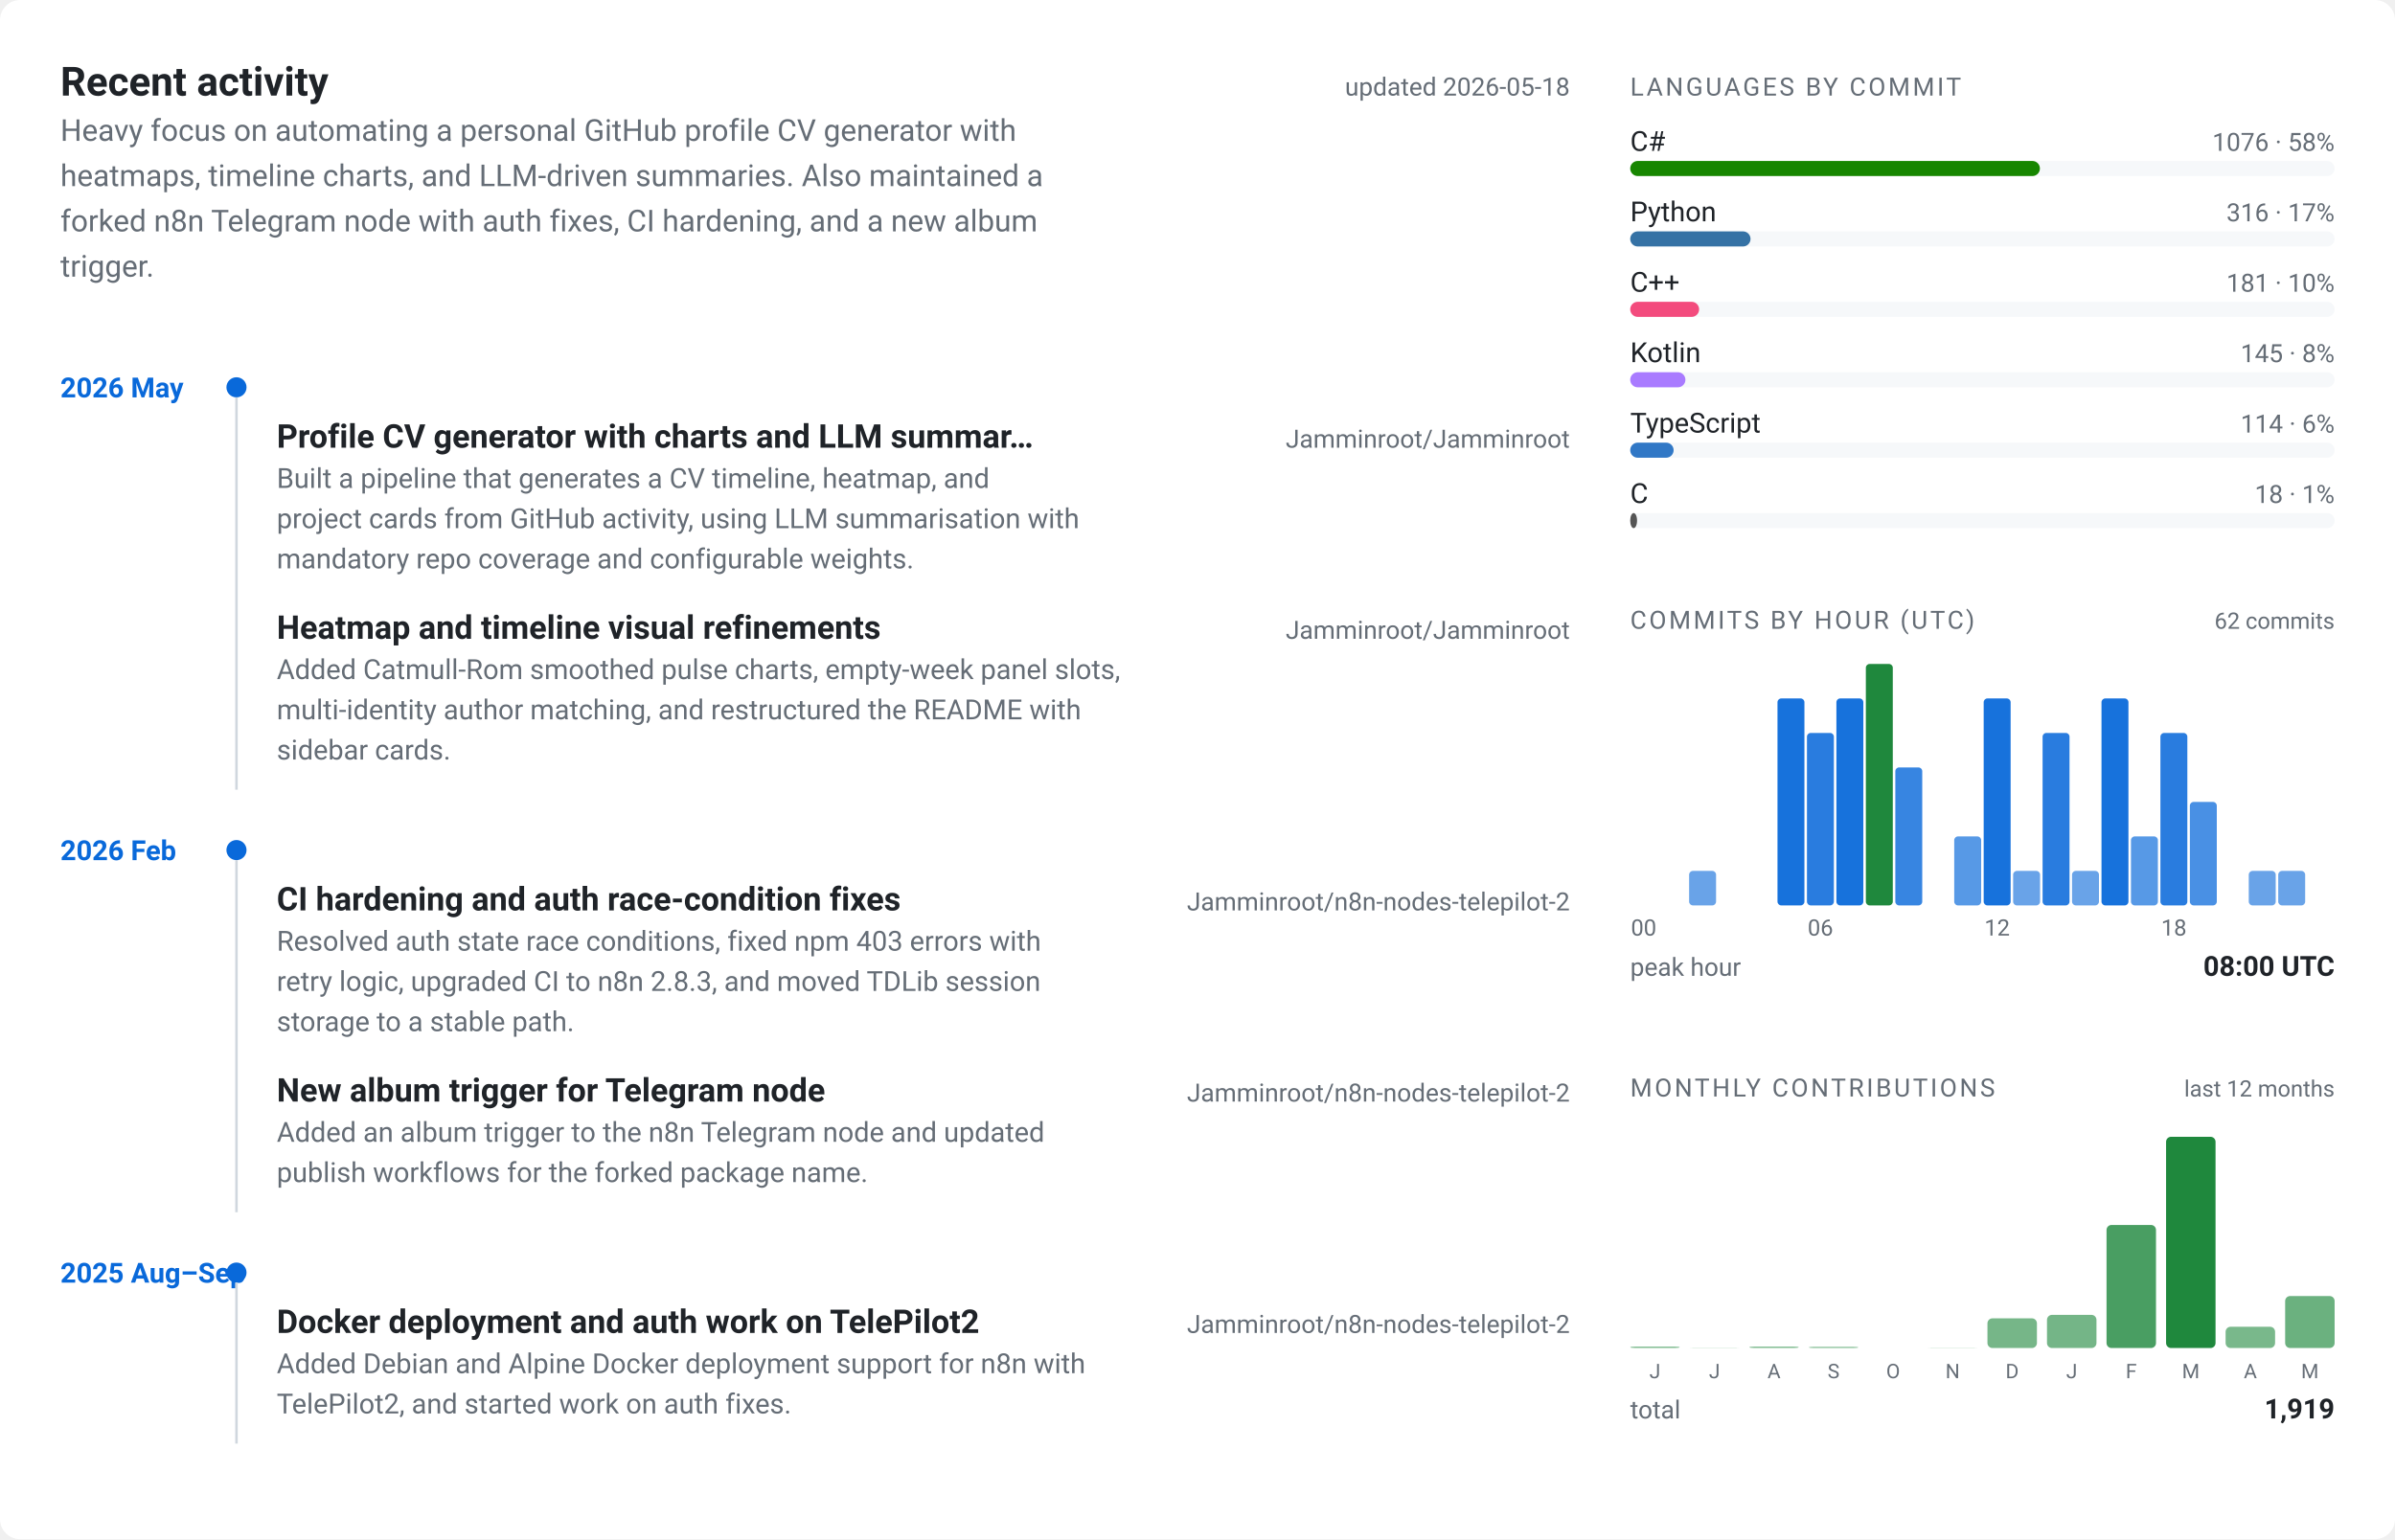
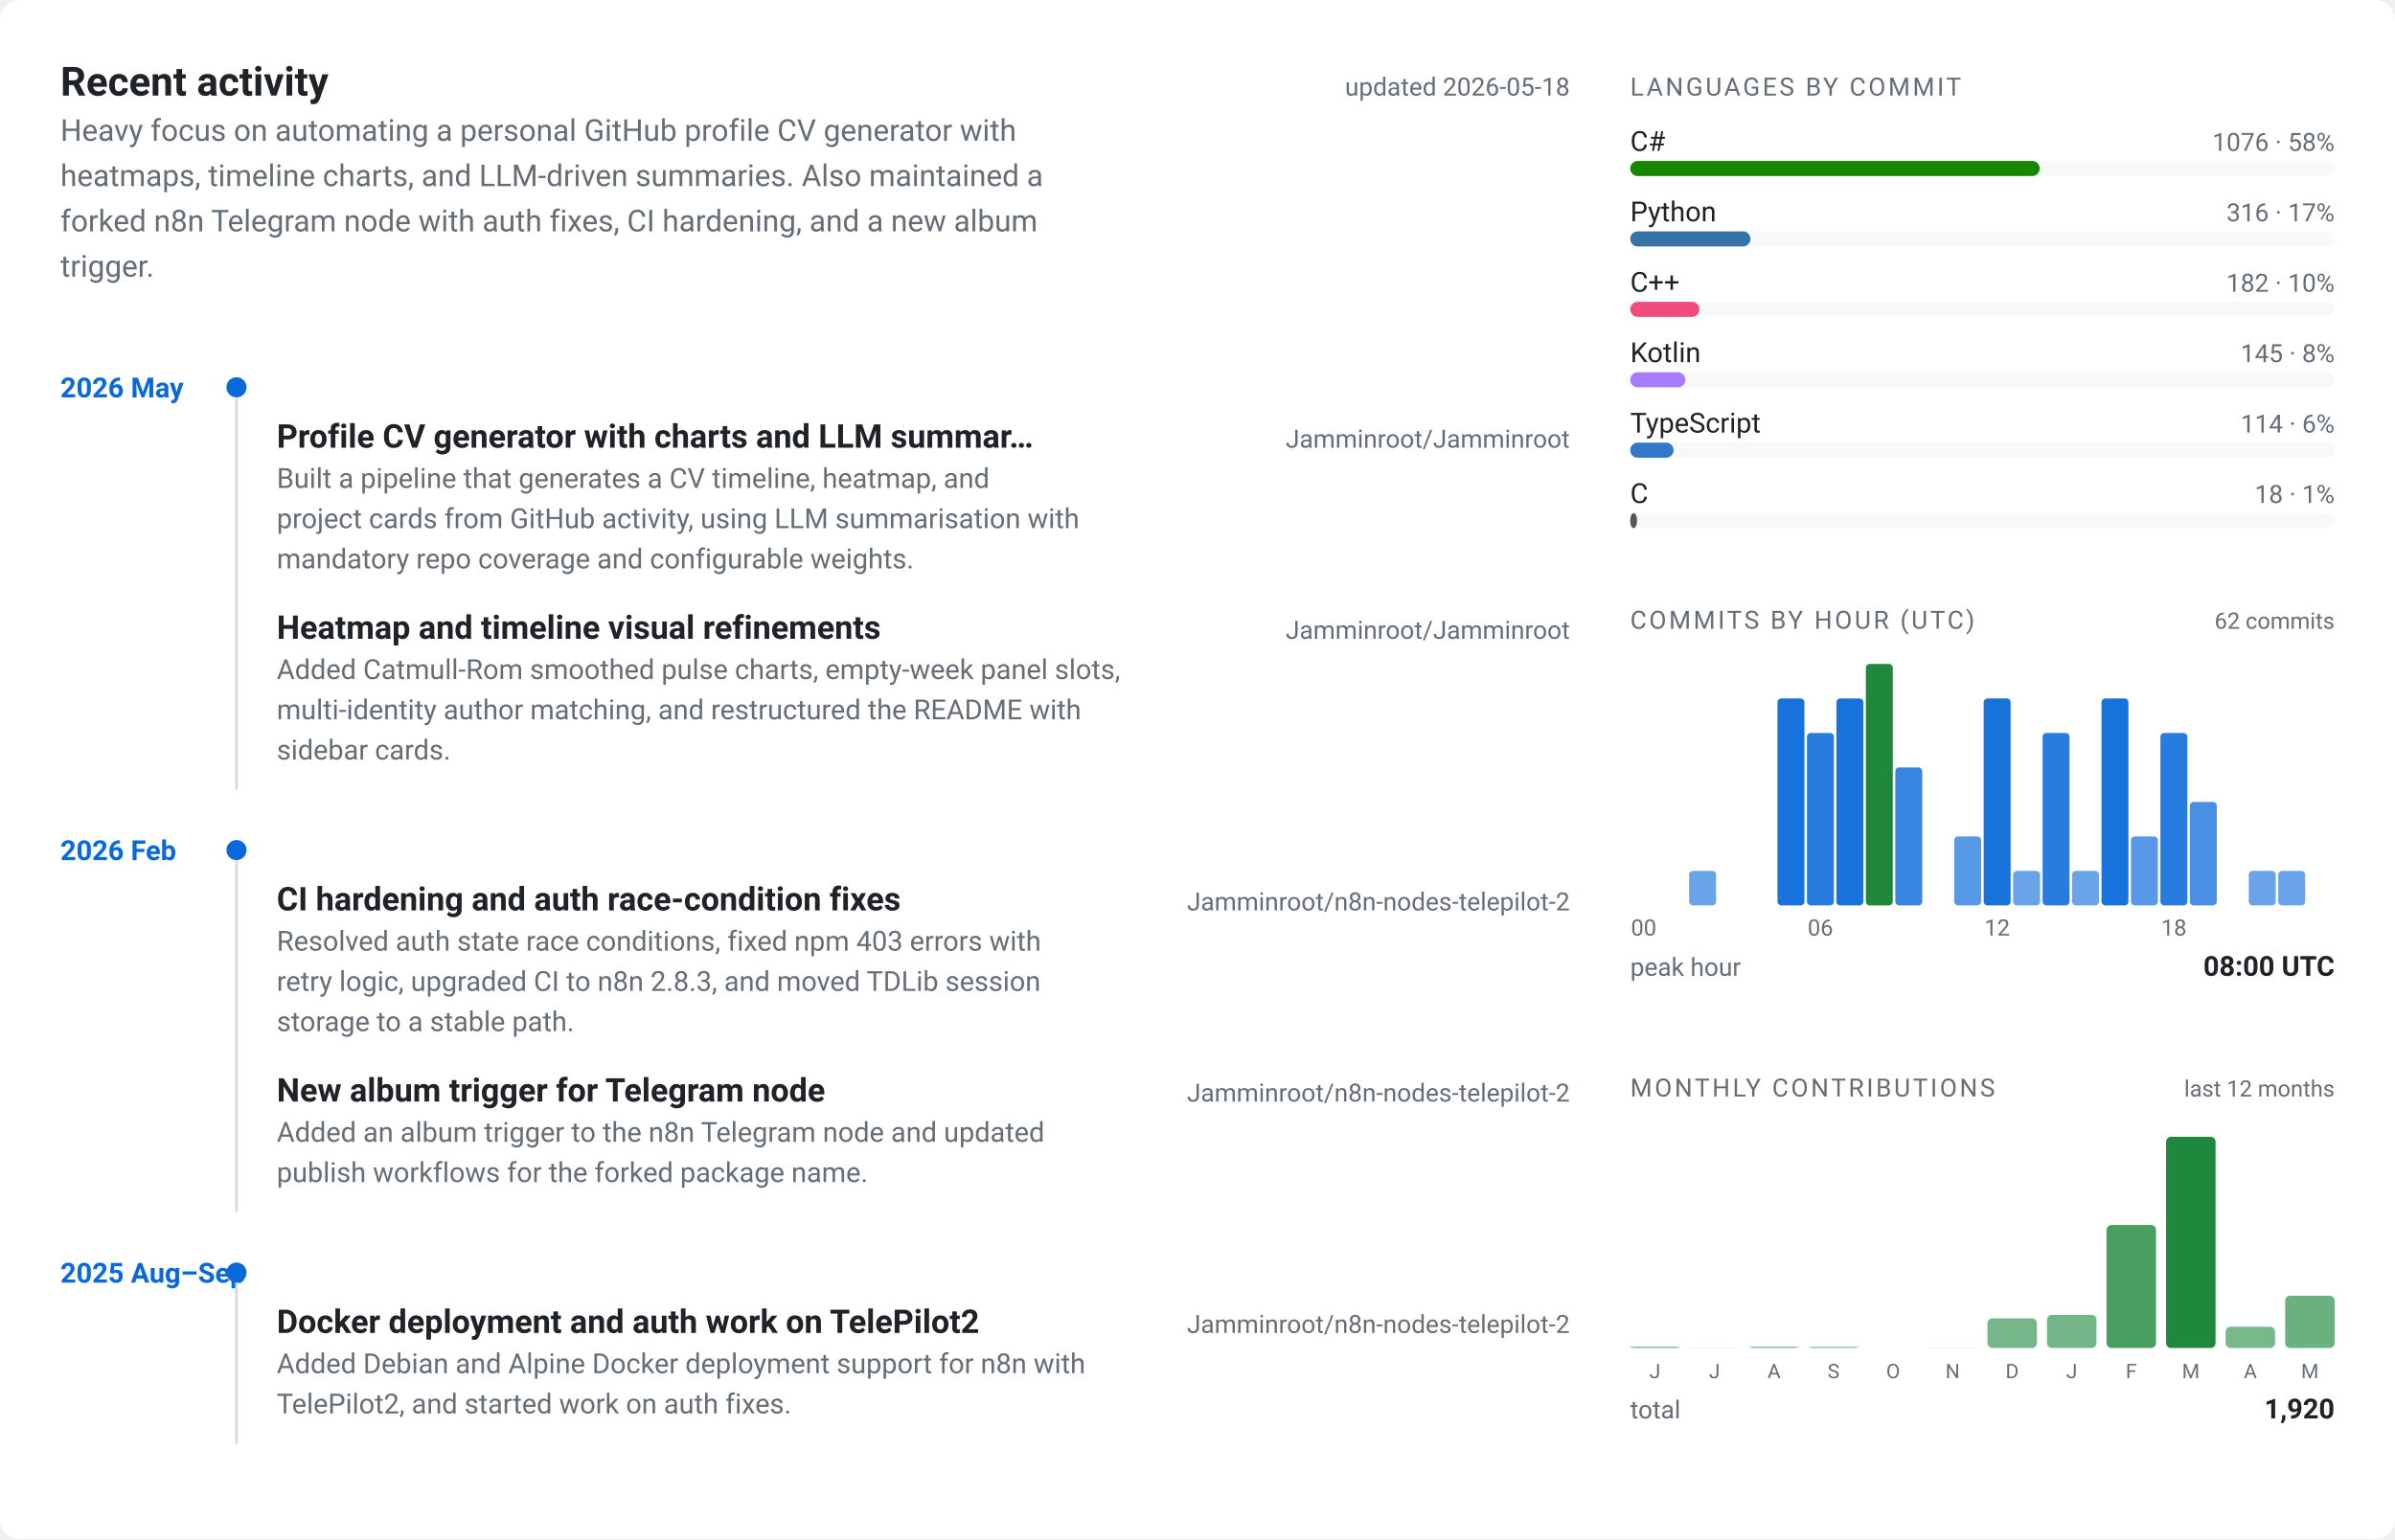
<svg xmlns="http://www.w3.org/2000/svg" viewBox="0 0 952 612" width="952" height="612" role="img" aria-label="Jamminroot profile card">
  <style>
  text { font-family: -apple-system, BlinkMacSystemFont, "Segoe UI", Roboto, "Helvetica Neue", sans-serif; }
  .bg { fill: #ffffff; }
  .panel { fill: #f6f8fa; }
  .border { stroke: #d0d7de; }
  .fg { fill: #1f2328; }
  .muted { fill: #656d76; }
  .accent { fill: #0969da; }
  .accent2 { fill: #1f883d; }
  @media (prefers-color-scheme: dark) {
    .bg { fill: #0d1117; }
    .panel { fill: #161b22; }
    .border { stroke: #30363d; }
    .fg { fill: #e6edf3; }
    .muted { fill: #7d8590; }
    .accent { fill: #58a6ff; }
    .accent2 { fill: #3fb950; }
  }
</style>
  <rect class="bg" x="0" y="0" width="952" height="612" rx="8" ry="8" />
  <g transform="translate(24, 24)">
    <text class="fg" x="0" y="14" font-size="16" font-weight="700">Recent activity</text>
    <text class="muted" x="600" y="14" font-size="10" text-anchor="end">updated 2026-05-18</text>
    <text class="muted" x="0" y="32" font-size="12">Heavy focus on automating a personal GitHub profile CV generator with</text>
    <text class="muted" x="0" y="50" font-size="12">heatmaps, timeline charts, and LLM-driven summaries. Also maintained a</text>
    <text class="muted" x="0" y="68" font-size="12">forked n8n Telegram node with auth fixes, CI hardening, and a new album</text>
    <text class="muted" x="0" y="86" font-size="12">trigger.</text>
    <text class="accent" x="0" y="134" font-size="11" font-weight="600">2026 May</text>
    <circle class="accent" cx="70" cy="130" r="4" />
    <text class="fg" x="86" y="154" font-size="13" font-weight="600">Profile CV generator with charts and LLM summar…</text>
    <text class="muted" x="600" y="154" font-size="10" text-anchor="end">Jamminroot/Jamminroot</text>
    <text class="muted" x="86" y="170" font-size="11">Built a pipeline that generates a CV timeline, heatmap, and</text>
    <text class="muted" x="86" y="186" font-size="11">project cards from GitHub activity, using LLM summarisation with</text>
    <text class="muted" x="86" y="202" font-size="11">mandatory repo coverage and configurable weights.</text>
    <text class="fg" x="86" y="230" font-size="13" font-weight="600">Heatmap and timeline visual refinements</text>
    <text class="muted" x="600" y="230" font-size="10" text-anchor="end">Jamminroot/Jamminroot</text>
    <text class="muted" x="86" y="246" font-size="11">Added Catmull-Rom smoothed pulse charts, empty-week panel slots,</text>
    <text class="muted" x="86" y="262" font-size="11">multi-identity author matching, and restructured the README with</text>
    <text class="muted" x="86" y="278" font-size="11">sidebar cards.</text>
    <line class="border" x1="70" y1="134" x2="70" y2="290" stroke-width="1" />
    <text class="accent" x="0" y="318" font-size="11" font-weight="600">2026 Feb</text>
    <circle class="accent" cx="70" cy="314" r="4" />
    <text class="fg" x="86" y="338" font-size="13" font-weight="600">CI hardening and auth race-condition fixes</text>
    <text class="muted" x="600" y="338" font-size="10" text-anchor="end">Jamminroot/n8n-nodes-telepilot-2</text>
    <text class="muted" x="86" y="354" font-size="11">Resolved auth state race conditions, fixed npm 403 errors with</text>
    <text class="muted" x="86" y="370" font-size="11">retry logic, upgraded CI to n8n 2.8.3, and moved TDLib session</text>
    <text class="muted" x="86" y="386" font-size="11">storage to a stable path.</text>
    <text class="fg" x="86" y="414" font-size="13" font-weight="600">New album trigger for Telegram node</text>
    <text class="muted" x="600" y="414" font-size="10" text-anchor="end">Jamminroot/n8n-nodes-telepilot-2</text>
    <text class="muted" x="86" y="430" font-size="11">Added an album trigger to the n8n Telegram node and updated</text>
    <text class="muted" x="86" y="446" font-size="11">publish workflows for the forked package name.</text>
    <line class="border" x1="70" y1="318" x2="70" y2="458" stroke-width="1" />
    <text class="accent" x="0" y="486" font-size="11" font-weight="600">2025 Aug–Sep</text>
    <circle class="accent" cx="70" cy="482" r="4" />
    <text class="fg" x="86" y="506" font-size="13" font-weight="600">Docker deployment and auth work on TelePilot2</text>
    <text class="muted" x="600" y="506" font-size="10" text-anchor="end">Jamminroot/n8n-nodes-telepilot-2</text>
    <text class="muted" x="86" y="522" font-size="11">Added Debian and Alpine Docker deployment support for n8n with</text>
    <text class="muted" x="86" y="538" font-size="11">TelePilot2, and started work on auth fixes.</text>
    <line class="border" x1="70" y1="486" x2="70" y2="550" stroke-width="1" />
  </g>
  <g transform="translate(648, 24)">
    <text class="muted" x="0" y="14" font-size="10" letter-spacing="0.1em">LANGUAGES BY COMMIT</text>
    <text class="fg" x="0" y="36" font-size="11">C#</text>
    <text class="muted" x="280" y="36" font-size="10" text-anchor="end">1076 · 58%</text>
    <rect class="panel" x="0" y="40" width="280" height="6" rx="3" ry="3" />
-     <rect x="0" y="40" width="162.854" height="6" rx="3" ry="3" fill="#178600" />
+     <rect x="0" y="40" width="162.766" height="6" rx="3" ry="3" fill="#178600" />
    <text class="fg" x="0" y="64" font-size="11">Python</text>
    <text class="muted" x="280" y="64" font-size="10" text-anchor="end">316 · 17%</text>
    <rect class="panel" x="0" y="68" width="280" height="6" rx="3" ry="3" />
-     <rect x="0" y="68" width="47.827" height="6" rx="3" ry="3" fill="#3572A5" />
+     <rect x="0" y="68" width="47.801" height="6" rx="3" ry="3" fill="#3572A5" />
    <text class="fg" x="0" y="92" font-size="11">C++</text>
-     <text class="muted" x="280" y="92" font-size="10" text-anchor="end">181 · 10%</text>
+     <text class="muted" x="280" y="92" font-size="10" text-anchor="end">182 · 10%</text>
    <rect class="panel" x="0" y="96" width="280" height="6" rx="3" ry="3" />
-     <rect x="0" y="96" width="27.395" height="6" rx="3" ry="3" fill="#f34b7d" />
+     <rect x="0" y="96" width="27.531" height="6" rx="3" ry="3" fill="#f34b7d" />
    <text class="fg" x="0" y="120" font-size="11">Kotlin</text>
    <text class="muted" x="280" y="120" font-size="10" text-anchor="end">145 · 8%</text>
    <rect class="panel" x="0" y="124" width="280" height="6" rx="3" ry="3" />
-     <rect x="0" y="124" width="21.946" height="6" rx="3" ry="3" fill="#A97BFF" />
+     <rect x="0" y="124" width="21.934" height="6" rx="3" ry="3" fill="#A97BFF" />
    <text class="fg" x="0" y="148" font-size="11">TypeScript</text>
    <text class="muted" x="280" y="148" font-size="10" text-anchor="end">114 · 6%</text>
    <rect class="panel" x="0" y="152" width="280" height="6" rx="3" ry="3" />
-     <rect x="0" y="152" width="17.254" height="6" rx="3" ry="3" fill="#3178c6" />
+     <rect x="0" y="152" width="17.245" height="6" rx="3" ry="3" fill="#3178c6" />
    <text class="fg" x="0" y="176" font-size="11">C</text>
    <text class="muted" x="280" y="176" font-size="10" text-anchor="end">18 · 1%</text>
    <rect class="panel" x="0" y="180" width="280" height="6" rx="3" ry="3" />
-     <rect x="0" y="180" width="2.724" height="6" rx="3" ry="3" fill="#555555" />
+     <rect x="0" y="180" width="2.723" height="6" rx="3" ry="3" fill="#555555" />
  </g>
  <g transform="translate(648, 236)">
    <text class="muted" x="0" y="14" font-size="10" letter-spacing="0.1em">COMMITS BY HOUR (UTC)</text>
    <text class="muted" x="280" y="14" font-size="9" text-anchor="end">62 commits</text>
    <rect class="accent" x="0" y="124" width="10.708" height="0" rx="1.5" ry="1.5" opacity="0.55" />
    <rect class="accent" x="11.708" y="124" width="10.708" height="0" rx="1.5" ry="1.5" opacity="0.55" />
    <rect class="accent" x="23.417" y="110.286" width="10.708" height="13.714" rx="1.5" ry="1.5" opacity="0.61" />
    <rect class="accent" x="35.125" y="124" width="10.708" height="0" rx="1.5" ry="1.5" opacity="0.55" />
    <rect class="accent" x="46.833" y="124" width="10.708" height="0" rx="1.5" ry="1.5" opacity="0.55" />
    <rect class="accent" x="58.542" y="41.714" width="10.708" height="82.286" rx="1.5" ry="1.5" opacity="0.94" />
    <rect class="accent" x="70.25" y="55.429" width="10.708" height="68.571" rx="1.5" ry="1.5" opacity="0.87" />
    <rect class="accent" x="81.958" y="41.714" width="10.708" height="82.286" rx="1.5" ry="1.5" opacity="0.94" />
    <rect class="accent2" x="93.667" y="28" width="10.708" height="96" rx="1.5" ry="1.5" opacity="1.00" />
    <rect class="accent" x="105.375" y="69.143" width="10.708" height="54.857" rx="1.5" ry="1.5" opacity="0.81" />
    <rect class="accent" x="117.083" y="124" width="10.708" height="0" rx="1.5" ry="1.5" opacity="0.55" />
    <rect class="accent" x="128.792" y="96.571" width="10.708" height="27.429" rx="1.5" ry="1.5" opacity="0.68" />
    <rect class="accent" x="140.5" y="41.714" width="10.708" height="82.286" rx="1.5" ry="1.5" opacity="0.94" />
    <rect class="accent" x="152.208" y="110.286" width="10.708" height="13.714" rx="1.5" ry="1.5" opacity="0.61" />
    <rect class="accent" x="163.917" y="55.429" width="10.708" height="68.571" rx="1.5" ry="1.5" opacity="0.87" />
    <rect class="accent" x="175.625" y="110.286" width="10.708" height="13.714" rx="1.5" ry="1.5" opacity="0.61" />
    <rect class="accent" x="187.333" y="41.714" width="10.708" height="82.286" rx="1.5" ry="1.5" opacity="0.94" />
    <rect class="accent" x="199.042" y="96.571" width="10.708" height="27.429" rx="1.5" ry="1.5" opacity="0.68" />
    <rect class="accent" x="210.75" y="55.429" width="10.708" height="68.571" rx="1.5" ry="1.5" opacity="0.87" />
    <rect class="accent" x="222.458" y="82.857" width="10.708" height="41.143" rx="1.5" ry="1.5" opacity="0.74" />
    <rect class="accent" x="234.167" y="124" width="10.708" height="0" rx="1.5" ry="1.5" opacity="0.55" />
    <rect class="accent" x="245.875" y="110.286" width="10.708" height="13.714" rx="1.5" ry="1.5" opacity="0.61" />
    <rect class="accent" x="257.583" y="110.286" width="10.708" height="13.714" rx="1.5" ry="1.5" opacity="0.61" />
    <rect class="accent" x="269.292" y="124" width="10.708" height="0" rx="1.5" ry="1.5" opacity="0.55" />
    <text class="muted" x="5.354" y="136" font-size="9" text-anchor="middle">00</text>
    <text class="muted" x="75.604" y="136" font-size="9" text-anchor="middle">06</text>
    <text class="muted" x="145.854" y="136" font-size="9" text-anchor="middle">12</text>
    <text class="muted" x="216.104" y="136" font-size="9" text-anchor="middle">18</text>
    <text class="muted" x="0" y="152" font-size="10">peak hour</text>
    <text class="fg" x="280" y="152" font-size="11" text-anchor="end" font-weight="600">08:00 UTC</text>
  </g>
  <g transform="translate(648, 422)">
    <text class="muted" x="0" y="14" font-size="10" letter-spacing="0.1em">MONTHLY CONTRIBUTIONS</text>
    <text class="muted" x="280" y="14" font-size="9" text-anchor="end">last 12 months</text>
    <rect class="accent2" x="0" y="113.409" width="19.667" height="0.591" rx="2" ry="2" opacity="0.55" />
    <text class="muted" x="9.833" y="126" font-size="8" text-anchor="middle">J</text>
    <rect class="accent2" x="23.667" y="113.902" width="19.667" height="0.098" rx="2" ry="2" opacity="0.55" />
    <text class="muted" x="33.5" y="126" font-size="8" text-anchor="middle">J</text>
    <rect class="accent2" x="47.333" y="113.409" width="19.667" height="0.591" rx="2" ry="2" opacity="0.55" />
    <text class="muted" x="57.167" y="126" font-size="8" text-anchor="middle">A</text>
    <rect class="accent2" x="71" y="113.508" width="19.667" height="0.492" rx="2" ry="2" opacity="0.55" />
    <text class="muted" x="80.833" y="126" font-size="8" text-anchor="middle">S</text>
    <rect class="accent2" x="94.667" y="114" width="19.667" height="0" rx="2" ry="2" opacity="0.55" />
    <text class="muted" x="104.5" y="126" font-size="8" text-anchor="middle">O</text>
    <rect class="accent2" x="118.333" y="113.902" width="19.667" height="0.098" rx="2" ry="2" opacity="0.55" />
    <text class="muted" x="128.167" y="126" font-size="8" text-anchor="middle">N</text>
    <rect class="accent2" x="142" y="102.183" width="19.667" height="11.817" rx="2" ry="2" opacity="0.61" />
    <text class="muted" x="151.833" y="126" font-size="8" text-anchor="middle">D</text>
    <rect class="accent2" x="165.667" y="100.804" width="19.667" height="13.196" rx="2" ry="2" opacity="0.62" />
    <text class="muted" x="175.5" y="126" font-size="8" text-anchor="middle">J</text>
    <rect class="accent2" x="189.333" y="65.057" width="19.667" height="48.943" rx="2" ry="2" opacity="0.81" />
    <text class="muted" x="199.167" y="126" font-size="8" text-anchor="middle">F</text>
    <rect class="accent2" x="213" y="30" width="19.667" height="84" rx="2" ry="2" opacity="1.00" />
    <text class="muted" x="222.833" y="126" font-size="8" text-anchor="middle">M</text>
    <rect class="accent2" x="236.667" y="105.531" width="19.667" height="8.469" rx="2" ry="2" opacity="0.60" />
    <text class="muted" x="246.5" y="126" font-size="8" text-anchor="middle">A</text>
-     <rect class="accent2" x="260.333" y="93.32" width="19.667" height="20.68" rx="2" ry="2" opacity="0.66" />
+     <rect class="accent2" x="260.333" y="93.222" width="19.667" height="20.778" rx="2" ry="2" opacity="0.66" />
    <text class="muted" x="270.167" y="126" font-size="8" text-anchor="middle">M</text>
    <text class="muted" x="0" y="142" font-size="10">total</text>
-     <text class="fg" x="280" y="142" font-size="11" text-anchor="end" font-weight="600">1,919</text>
+     <text class="fg" x="280" y="142" font-size="11" text-anchor="end" font-weight="600">1,920</text>
  </g>
</svg>
